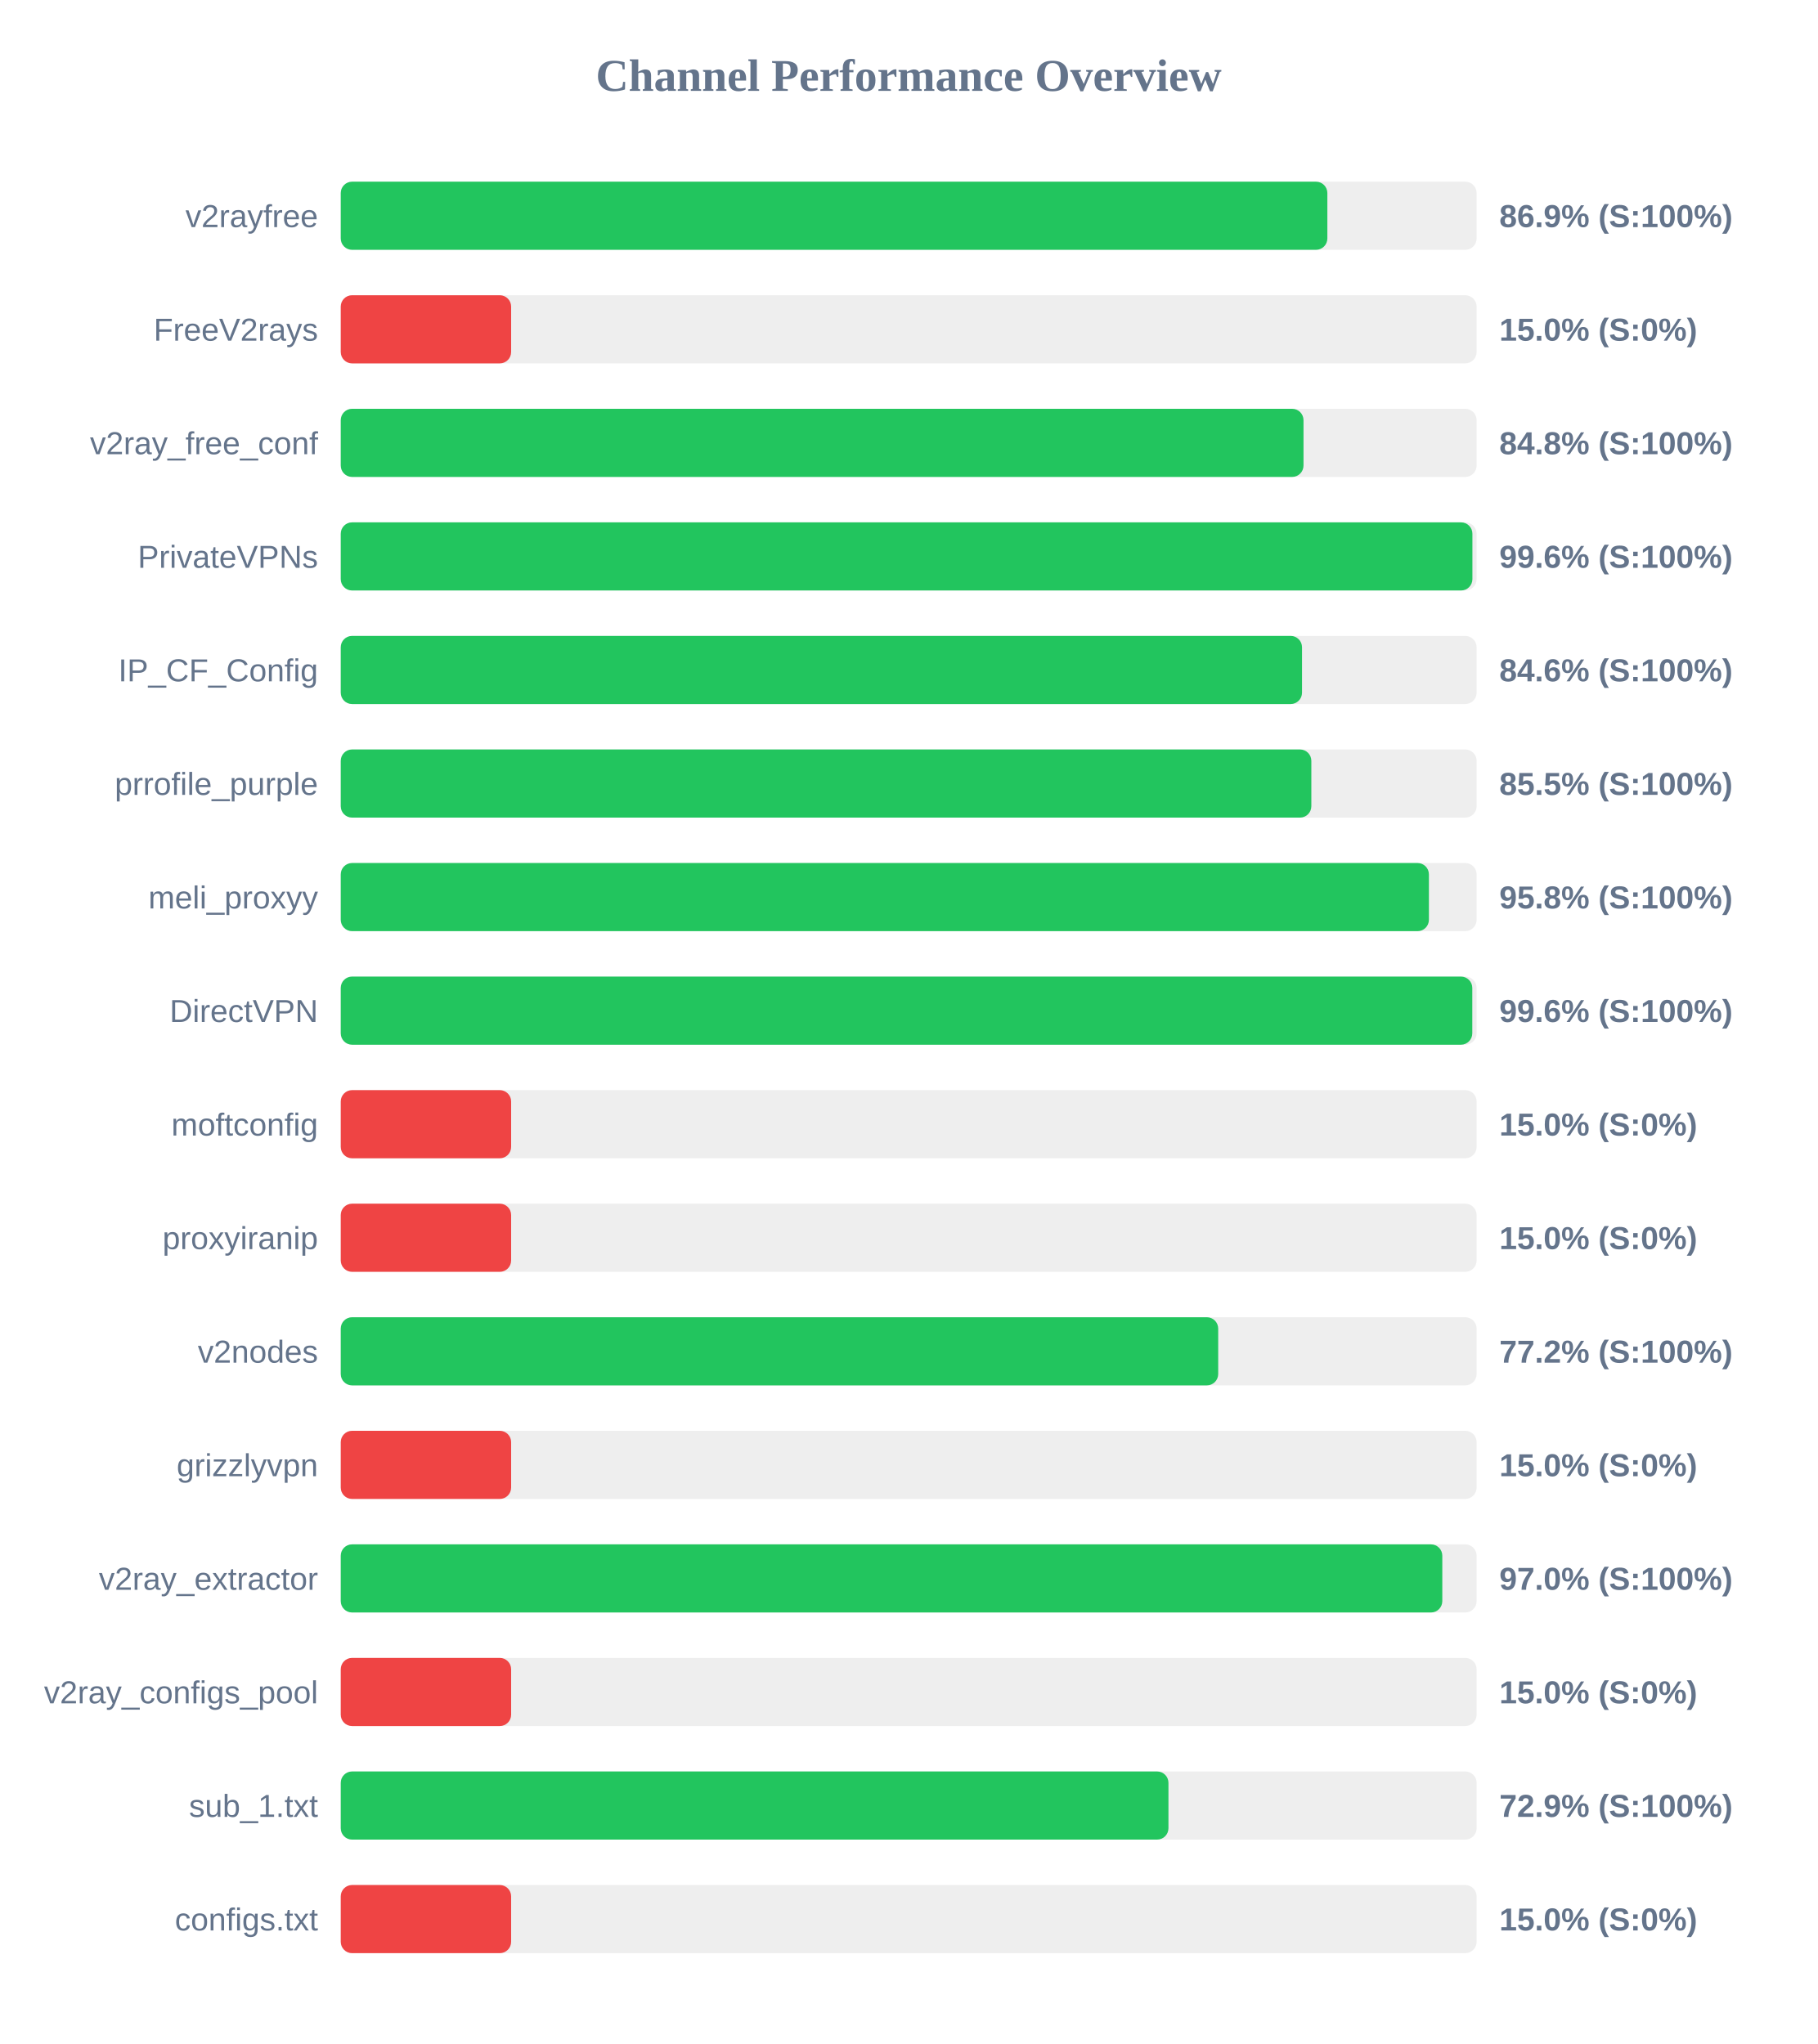
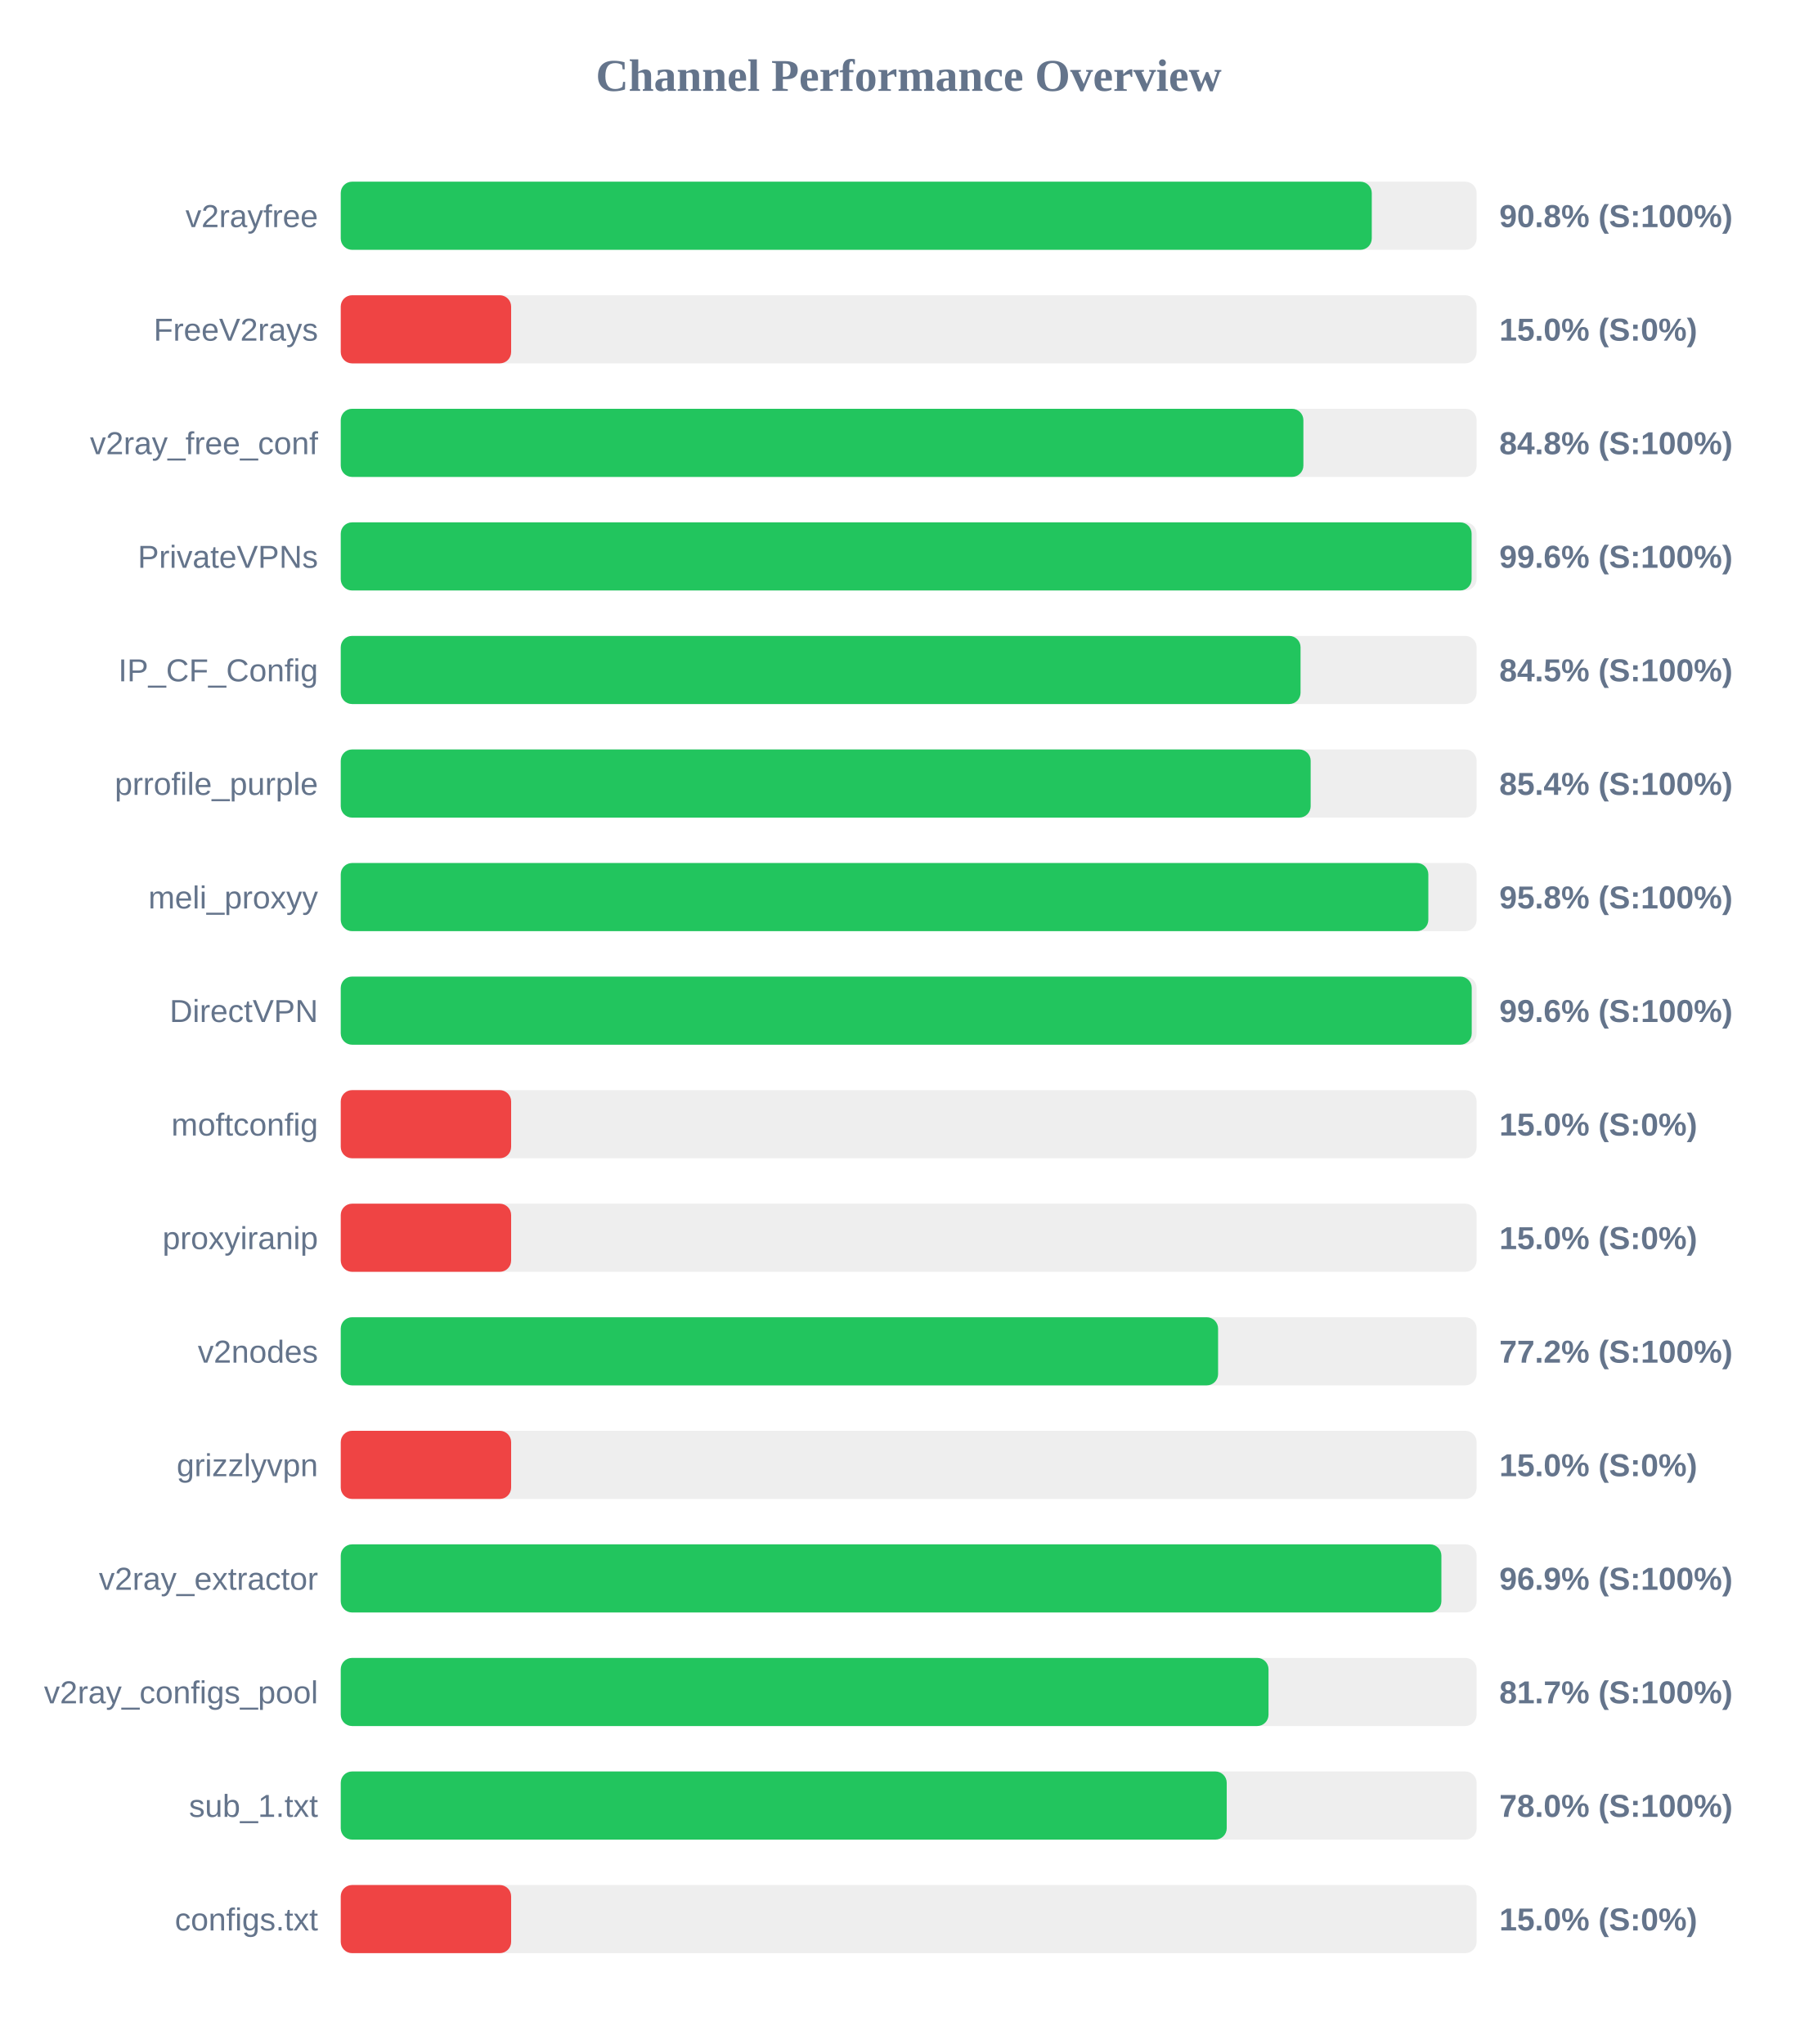
<svg xmlns="http://www.w3.org/2000/svg" width="800" height="900" version="1.1">
  <style>
        .row { font: 14px Arial; fill: #64748b; }
        .score { font: bold 14px Arial; fill: #64748b; }
    </style>
  <text x="400" y="40" text-anchor="middle" font-size="20px" font-weight="bold" fill="#64748b">Channel Performance Overview</text>
  <rect x="150" y="80" width="500" height="30" fill="#eee" rx="5" />
-   <rect x="150" y="80" width="434.3" height="30" fill="#22c55e" rx="5" />
+   <rect x="150" y="80" width="453.85" height="30" fill="#22c55e" rx="5" />
  <text x="140" y="100" text-anchor="end" class="row">v2rayfree</text>
-   <text x="660" y="100" text-anchor="start" class="score">86.9% (S:100%)</text>
+   <text x="660" y="100" text-anchor="start" class="score">90.8% (S:100%)</text>
  <rect x="150" y="130" width="500" height="30" fill="#eee" rx="5" />
  <rect x="150" y="130" width="75.0" height="30" fill="#ef4444" rx="5" />
  <text x="140" y="150" text-anchor="end" class="row">FreeV2rays</text>
  <text x="660" y="150" text-anchor="start" class="score">15.0% (S:0%)</text>
  <rect x="150" y="180" width="500" height="30" fill="#eee" rx="5" />
-   <rect x="150" y="180" width="423.8" height="30" fill="#22c55e" rx="5" />
+   <rect x="150" y="180" width="423.75" height="30" fill="#22c55e" rx="5" />
  <text x="140" y="200" text-anchor="end" class="row">v2ray_free_conf</text>
  <text x="660" y="200" text-anchor="start" class="score">84.8% (S:100%)</text>
  <rect x="150" y="230" width="500" height="30" fill="#eee" rx="5" />
-   <rect x="150" y="230" width="498.15" height="30" fill="#22c55e" rx="5" />
+   <rect x="150" y="230" width="497.8" height="30" fill="#22c55e" rx="5" />
  <text x="140" y="250" text-anchor="end" class="row">PrivateVPNs</text>
  <text x="660" y="250" text-anchor="start" class="score">99.6% (S:100%)</text>
  <rect x="150" y="280" width="500" height="30" fill="#eee" rx="5" />
-   <rect x="150" y="280" width="423.15" height="30" fill="#22c55e" rx="5" />
+   <rect x="150" y="280" width="422.5" height="30" fill="#22c55e" rx="5" />
  <text x="140" y="300" text-anchor="end" class="row">IP_CF_Config</text>
-   <text x="660" y="300" text-anchor="start" class="score">84.6% (S:100%)</text>
+   <text x="660" y="300" text-anchor="start" class="score">84.5% (S:100%)</text>
  <rect x="150" y="330" width="500" height="30" fill="#eee" rx="5" />
-   <rect x="150" y="330" width="427.25" height="30" fill="#22c55e" rx="5" />
+   <rect x="150" y="330" width="426.95" height="30" fill="#22c55e" rx="5" />
  <text x="140" y="350" text-anchor="end" class="row">prrofile_purple</text>
-   <text x="660" y="350" text-anchor="start" class="score">85.5% (S:100%)</text>
+   <text x="660" y="350" text-anchor="start" class="score">85.4% (S:100%)</text>
  <rect x="150" y="380" width="500" height="30" fill="#eee" rx="5" />
-   <rect x="150" y="380" width="479.0" height="30" fill="#22c55e" rx="5" />
+   <rect x="150" y="380" width="478.75" height="30" fill="#22c55e" rx="5" />
  <text x="140" y="400" text-anchor="end" class="row">meli_proxyy</text>
  <text x="660" y="400" text-anchor="start" class="score">95.8% (S:100%)</text>
  <rect x="150" y="430" width="500" height="30" fill="#eee" rx="5" />
-   <rect x="150" y="430" width="498.1" height="30" fill="#22c55e" rx="5" />
+   <rect x="150" y="430" width="497.85" height="30" fill="#22c55e" rx="5" />
  <text x="140" y="450" text-anchor="end" class="row">DirectVPN</text>
  <text x="660" y="450" text-anchor="start" class="score">99.6% (S:100%)</text>
  <rect x="150" y="480" width="500" height="30" fill="#eee" rx="5" />
  <rect x="150" y="480" width="75.0" height="30" fill="#ef4444" rx="5" />
  <text x="140" y="500" text-anchor="end" class="row">moftconfig</text>
  <text x="660" y="500" text-anchor="start" class="score">15.0% (S:0%)</text>
  <rect x="150" y="530" width="500" height="30" fill="#eee" rx="5" />
  <rect x="150" y="530" width="75.0" height="30" fill="#ef4444" rx="5" />
  <text x="140" y="550" text-anchor="end" class="row">proxyiranip</text>
  <text x="660" y="550" text-anchor="start" class="score">15.0% (S:0%)</text>
  <rect x="150" y="580" width="500" height="30" fill="#eee" rx="5" />
-   <rect x="150" y="580" width="386.25" height="30" fill="#22c55e" rx="5" />
+   <rect x="150" y="580" width="386.2" height="30" fill="#22c55e" rx="5" />
  <text x="140" y="600" text-anchor="end" class="row">v2nodes</text>
  <text x="660" y="600" text-anchor="start" class="score">77.2% (S:100%)</text>
  <rect x="150" y="630" width="500" height="30" fill="#eee" rx="5" />
  <rect x="150" y="630" width="75.0" height="30" fill="#ef4444" rx="5" />
  <text x="140" y="650" text-anchor="end" class="row">grizzlyvpn</text>
  <text x="660" y="650" text-anchor="start" class="score">15.0% (S:0%)</text>
  <rect x="150" y="680" width="500" height="30" fill="#eee" rx="5" />
-   <rect x="150" y="680" width="484.9" height="30" fill="#22c55e" rx="5" />
+   <rect x="150" y="680" width="484.5" height="30" fill="#22c55e" rx="5" />
  <text x="140" y="700" text-anchor="end" class="row">v2ray_extractor</text>
-   <text x="660" y="700" text-anchor="start" class="score">97.0% (S:100%)</text>
+   <text x="660" y="700" text-anchor="start" class="score">96.9% (S:100%)</text>
  <rect x="150" y="730" width="500" height="30" fill="#eee" rx="5" />
-   <rect x="150" y="730" width="75.0" height="30" fill="#ef4444" rx="5" />
+   <rect x="150" y="730" width="408.4" height="30" fill="#22c55e" rx="5" />
  <text x="140" y="750" text-anchor="end" class="row">v2ray_configs_pool</text>
-   <text x="660" y="750" text-anchor="start" class="score">15.0% (S:0%)</text>
+   <text x="660" y="750" text-anchor="start" class="score">81.7% (S:100%)</text>
  <rect x="150" y="780" width="500" height="30" fill="#eee" rx="5" />
-   <rect x="150" y="780" width="364.35" height="30" fill="#22c55e" rx="5" />
+   <rect x="150" y="780" width="390.0" height="30" fill="#22c55e" rx="5" />
  <text x="140" y="800" text-anchor="end" class="row">sub_1.txt</text>
-   <text x="660" y="800" text-anchor="start" class="score">72.9% (S:100%)</text>
+   <text x="660" y="800" text-anchor="start" class="score">78.0% (S:100%)</text>
  <rect x="150" y="830" width="500" height="30" fill="#eee" rx="5" />
  <rect x="150" y="830" width="75.0" height="30" fill="#ef4444" rx="5" />
  <text x="140" y="850" text-anchor="end" class="row">configs.txt</text>
  <text x="660" y="850" text-anchor="start" class="score">15.0% (S:0%)</text>
</svg>
